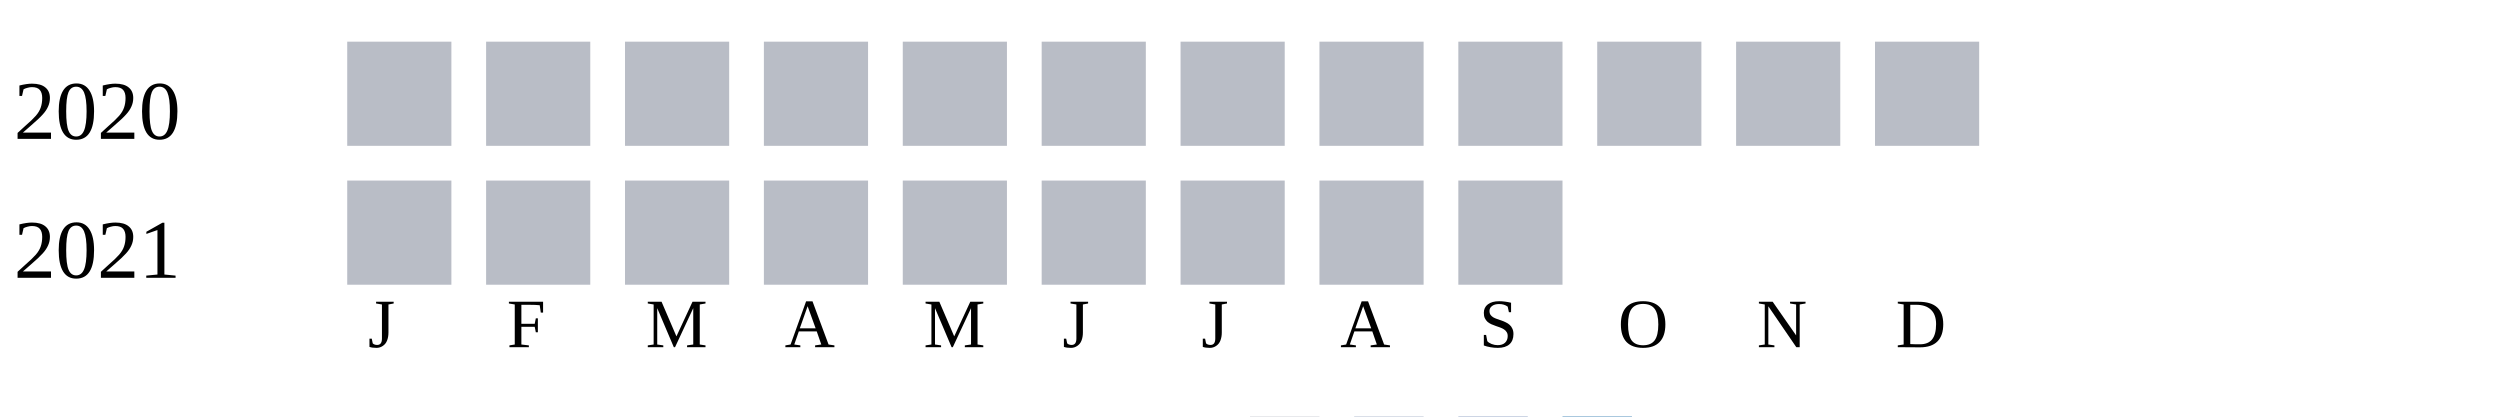
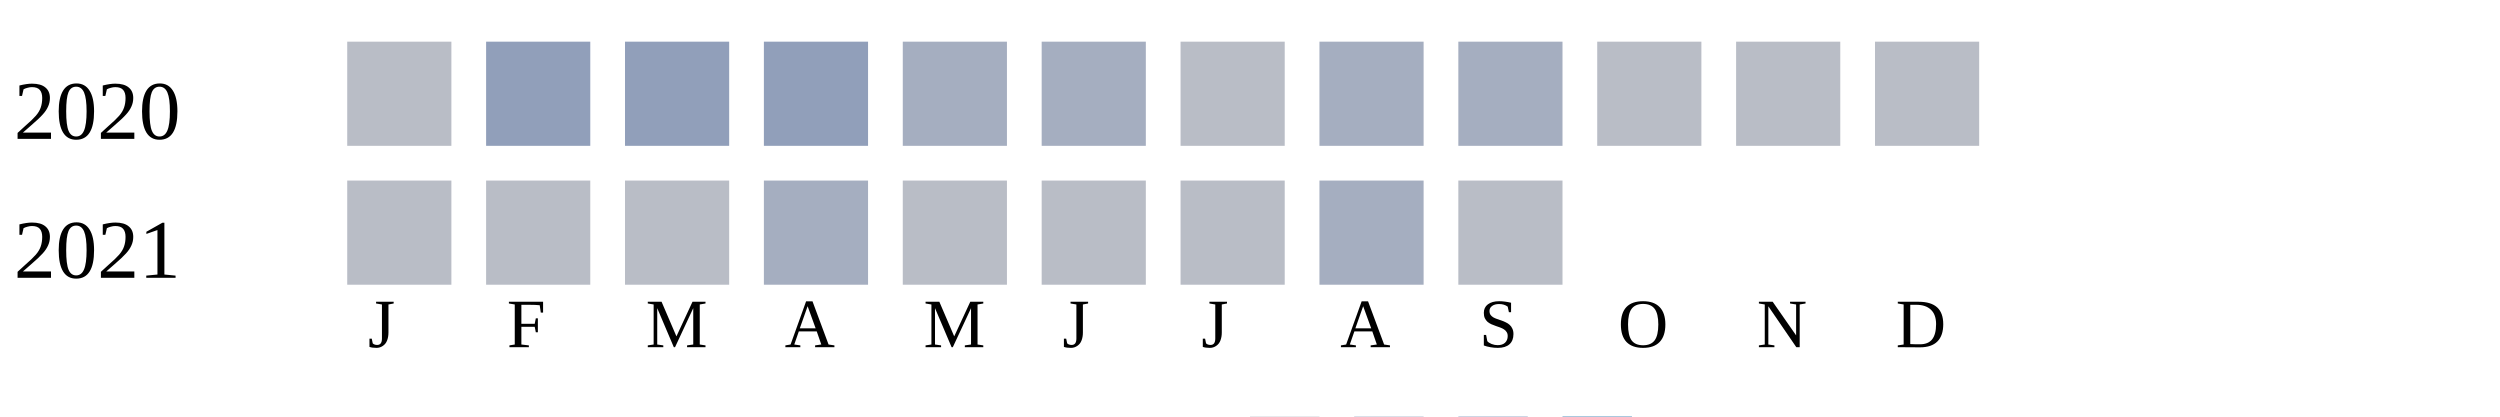
<svg xmlns="http://www.w3.org/2000/svg" width="360" height="60">
  <g transform="translate(0 0)">
    <text x="2" y="20">2020</text>
    <rect x="50" y="6" width="15" height="15" fill="#b9bdc6" />
-     <rect x="70" y="6" width="15" height="15" fill="#b9bdc6" />
-     <rect x="90" y="6" width="15" height="15" fill="#b9bdc6" />
-     <rect x="110" y="6" width="15" height="15" fill="#b9bdc6" />
-     <rect x="130" y="6" width="15" height="15" fill="#b9bdc6" />
-     <rect x="150" y="6" width="15" height="15" fill="#b9bdc6" />
+     <rect x="70" y="6" width="15" height="15" fill="#919fba" />
+     <rect x="90" y="6" width="15" height="15" fill="#919fba" />
+     <rect x="110" y="6" width="15" height="15" fill="#919fba" />
+     <rect x="130" y="6" width="15" height="15" fill="#a5aec0" />
+     <rect x="150" y="6" width="15" height="15" fill="#a5aec0" />
    <rect x="170" y="6" width="15" height="15" fill="#b9bdc6" />
-     <rect x="190" y="6" width="15" height="15" fill="#b9bdc6" />
-     <rect x="210" y="6" width="15" height="15" fill="#b9bdc6" />
+     <rect x="190" y="6" width="15" height="15" fill="#a5aec0" />
+     <rect x="210" y="6" width="15" height="15" fill="#a5aec0" />
    <rect x="230" y="6" width="15" height="15" fill="#b9bdc6" />
    <rect x="250" y="6" width="15" height="15" fill="#b9bdc6" />
    <rect x="270" y="6" width="15" height="15" fill="#b9bdc6" />
  </g>
  <g transform="translate(0 20)">
    <text x="2" y="20">2021</text>
    <rect x="50" y="6" width="15" height="15" fill="#b9bdc6" />
    <rect x="70" y="6" width="15" height="15" fill="#b9bdc6" />
    <rect x="90" y="6" width="15" height="15" fill="#b9bdc6" />
-     <rect x="110" y="6" width="15" height="15" fill="#b9bdc6" />
+     <rect x="110" y="6" width="15" height="15" fill="#a5aec0" />
    <rect x="130" y="6" width="15" height="15" fill="#b9bdc6" />
    <rect x="150" y="6" width="15" height="15" fill="#b9bdc6" />
    <rect x="170" y="6" width="15" height="15" fill="#b9bdc6" />
-     <rect x="190" y="6" width="15" height="15" fill="#b9bdc6" />
+     <rect x="190" y="6" width="15" height="15" fill="#a5aec0" />
    <rect x="210" y="6" width="15" height="15" fill="#b9bdc6" />
  </g>
  <text style="font-size: 10px; text-align: center" x="53" y="50">J</text>
  <text style="font-size: 10px; text-align: center" x="73" y="50">F</text>
  <text style="font-size: 10px; text-align: center" x="93" y="50">M</text>
  <text style="font-size: 10px; text-align: center" x="113" y="50">A</text>
  <text style="font-size: 10px; text-align: center" x="133" y="50">M</text>
  <text style="font-size: 10px; text-align: center" x="153" y="50">J</text>
  <text style="font-size: 10px; text-align: center" x="173" y="50">J</text>
  <text style="font-size: 10px; text-align: center" x="193" y="50">A</text>
  <text style="font-size: 10px; text-align: center" x="213" y="50">S</text>
  <text style="font-size: 10px; text-align: center" x="233" y="50">O</text>
  <text style="font-size: 10px; text-align: center" x="253" y="50">N</text>
  <text style="font-size: 10px; text-align: center" x="273" y="50">D</text>
  <text style="font-size: 10px;" x="155" y="69">Less</text>
  <rect fill="#b9bdc6" width="10" height="10" x="180" y="60" />
  <rect fill="#919fba" width="10" height="10" x="195" y="60" />
  <rect fill="#6882ae" width="10" height="10" x="210" y="60" />
  <rect fill="#005a9c" width="10" height="10" x="225" y="60" />
  <text x="240" y="69" style="font-size: 10px;">More</text>
</svg>
